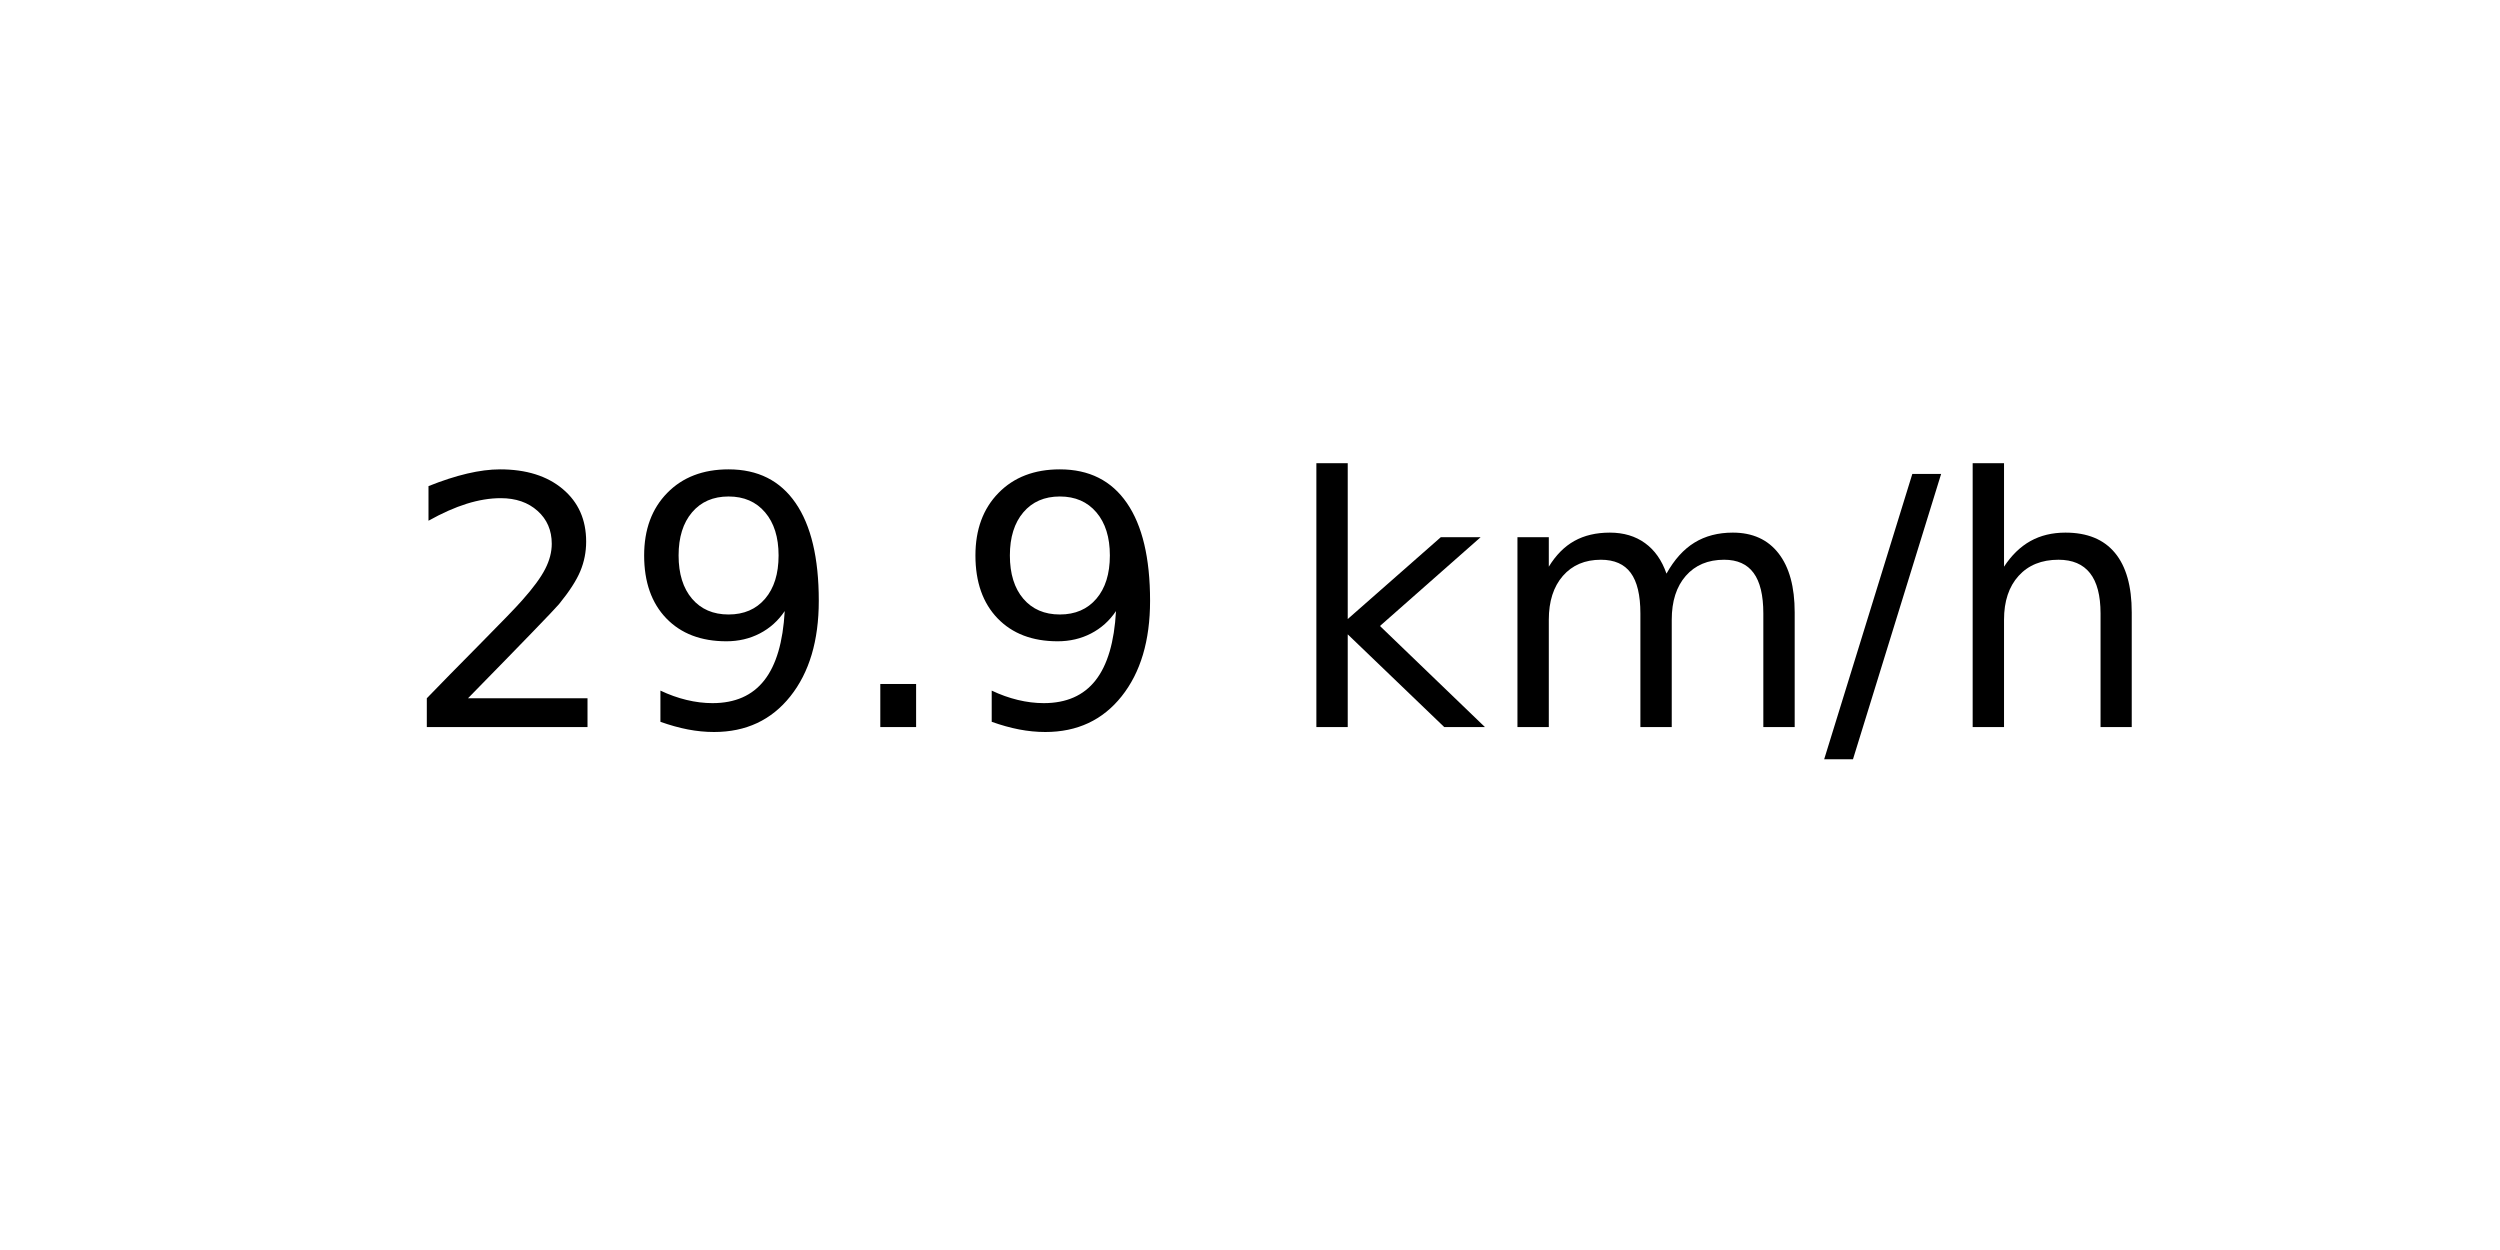
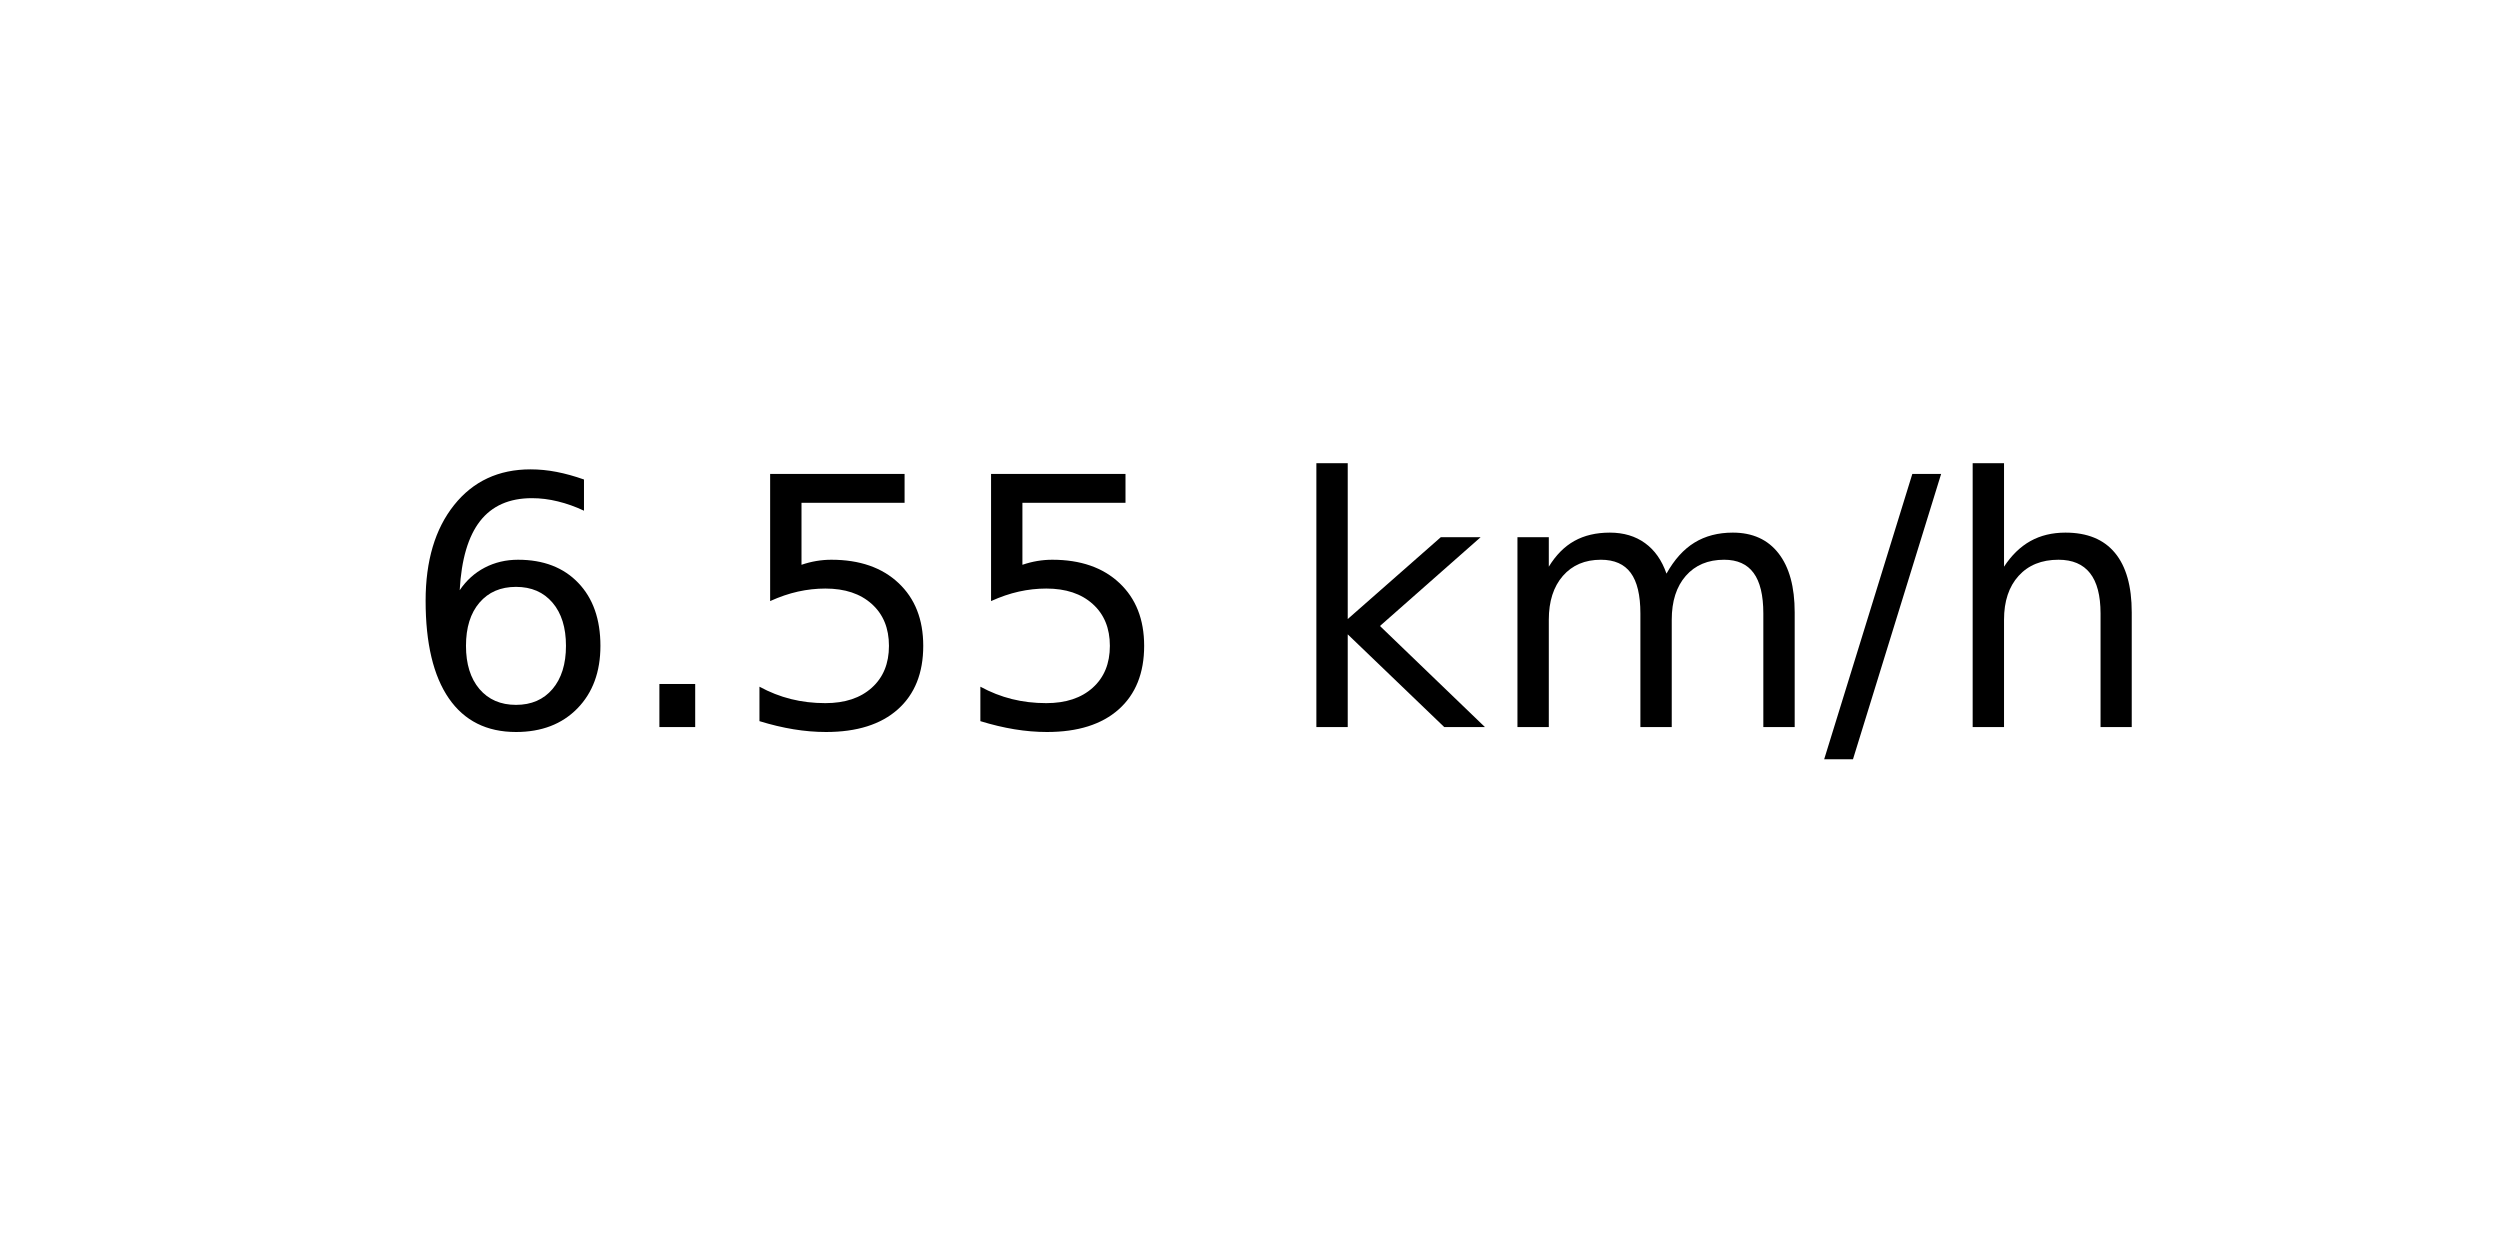
<svg xmlns="http://www.w3.org/2000/svg" xmlns:xlink="http://www.w3.org/1999/xlink" width="72pt" height="36pt" viewBox="0 0 72 36" version="1.1">
  <defs>
    <style type="text/css">*{stroke-linejoin: round; stroke-linecap: butt}</style>
  </defs>
  <g id="figure_1">
    <g id="axes_1">
      <g id="text_1">
        <g transform="translate(11.55937 20.93937) scale(0.1 -0.1)">
          <defs>
-             <path id="DejaVuSans-32" d="M 1228 531  L 3431 531  L 3431 0  L 469 0  L 469 531  Q 828 903 1448 1529  Q 2069 2156 2228 2338  Q 2531 2678 2651 2914  Q 2772 3150 2772 3378  Q 2772 3750 2511 3984  Q 2250 4219 1831 4219  Q 1534 4219 1204 4116  Q 875 4013 500 3803  L 500 4441  Q 881 4594 1212 4672  Q 1544 4750 1819 4750  Q 2544 4750 2975 4387  Q 3406 4025 3406 3419  Q 3406 3131 3298 2873  Q 3191 2616 2906 2266  Q 2828 2175 2409 1742  Q 1991 1309 1228 531  z " transform="scale(0.015625)" />
-             <path id="DejaVuSans-39" d="M 703 97  L 703 672  Q 941 559 1184 500  Q 1428 441 1663 441  Q 2288 441 2617 861  Q 2947 1281 2994 2138  Q 2813 1869 2534 1725  Q 2256 1581 1919 1581  Q 1219 1581 811 2004  Q 403 2428 403 3163  Q 403 3881 828 4315  Q 1253 4750 1959 4750  Q 2769 4750 3195 4129  Q 3622 3509 3622 2328  Q 3622 1225 3098 567  Q 2575 -91 1691 -91  Q 1453 -91 1209 -44  Q 966 3 703 97  z M 1959 2075  Q 2384 2075 2632 2365  Q 2881 2656 2881 3163  Q 2881 3666 2632 3958  Q 2384 4250 1959 4250  Q 1534 4250 1286 3958  Q 1038 3666 1038 3163  Q 1038 2656 1286 2365  Q 1534 2075 1959 2075  z " transform="scale(0.015625)" />
+             <path id="DejaVuSans-36" d="M 2113 2584  Q 1688 2584 1439 2293  Q 1191 2003 1191 1497  Q 1191 994 1439 701  Q 1688 409 2113 409  Q 2538 409 2786 701  Q 3034 994 3034 1497  Q 3034 2003 2786 2293  Q 2538 2584 2113 2584  z M 3366 4563  L 3366 3988  Q 3128 4100 2886 4159  Q 2644 4219 2406 4219  Q 1781 4219 1451 3797  Q 1122 3375 1075 2522  Q 1259 2794 1537 2939  Q 1816 3084 2150 3084  Q 2853 3084 3261 2657  Q 3669 2231 3669 1497  Q 3669 778 3244 343  Q 2819 -91 2113 -91  Q 1303 -91 875 529  Q 447 1150 447 2328  Q 447 3434 972 4092  Q 1497 4750 2381 4750  Q 2619 4750 2861 4703  Q 3103 4656 3366 4563  z " transform="scale(0.015625)" />
            <path id="DejaVuSans-2e" d="M 684 794  L 1344 794  L 1344 0  L 684 0  L 684 794  z " transform="scale(0.015625)" />
+             <path id="DejaVuSans-35" d="M 691 4666  L 3169 4666  L 3169 4134  L 1269 4134  L 1269 2991  Q 1406 3038 1543 3061  Q 1681 3084 1819 3084  Q 2600 3084 3056 2656  Q 3513 2228 3513 1497  Q 3513 744 3044 326  Q 2575 -91 1722 -91  Q 1428 -91 1123 -41  Q 819 9 494 109  L 494 744  Q 775 591 1075 516  Q 1375 441 1709 441  Q 2250 441 2565 725  Q 2881 1009 2881 1497  Q 2881 1984 2565 2268  Q 2250 2553 1709 2553  Q 1456 2553 1204 2497  Q 953 2441 691 2322  L 691 4666  z " transform="scale(0.015625)" />
            <path id="DejaVuSans-20" transform="scale(0.015625)" />
            <path id="DejaVuSans-6b" d="M 581 4863  L 1159 4863  L 1159 1991  L 2875 3500  L 3609 3500  L 1753 1863  L 3688 0  L 2938 0  L 1159 1709  L 1159 0  L 581 0  L 581 4863  z " transform="scale(0.015625)" />
            <path id="DejaVuSans-6d" d="M 3328 2828  Q 3544 3216 3844 3400  Q 4144 3584 4550 3584  Q 5097 3584 5394 3201  Q 5691 2819 5691 2113  L 5691 0  L 5113 0  L 5113 2094  Q 5113 2597 4934 2840  Q 4756 3084 4391 3084  Q 3944 3084 3684 2787  Q 3425 2491 3425 1978  L 3425 0  L 2847 0  L 2847 2094  Q 2847 2600 2669 2842  Q 2491 3084 2119 3084  Q 1678 3084 1418 2786  Q 1159 2488 1159 1978  L 1159 0  L 581 0  L 581 3500  L 1159 3500  L 1159 2956  Q 1356 3278 1631 3431  Q 1906 3584 2284 3584  Q 2666 3584 2933 3390  Q 3200 3197 3328 2828  z " transform="scale(0.015625)" />
            <path id="DejaVuSans-2f" d="M 1625 4666  L 2156 4666  L 531 -594  L 0 -594  L 1625 4666  z " transform="scale(0.015625)" />
            <path id="DejaVuSans-68" d="M 3513 2113  L 3513 0  L 2938 0  L 2938 2094  Q 2938 2591 2744 2837  Q 2550 3084 2163 3084  Q 1697 3084 1428 2787  Q 1159 2491 1159 1978  L 1159 0  L 581 0  L 581 4863  L 1159 4863  L 1159 2956  Q 1366 3272 1645 3428  Q 1925 3584 2291 3584  Q 2894 3584 3203 3211  Q 3513 2838 3513 2113  z " transform="scale(0.015625)" />
          </defs>
-           <use xlink:href="#DejaVuSans-32" />
-           <use xlink:href="#DejaVuSans-39" x="63.623" />
-           <use xlink:href="#DejaVuSans-2e" x="127.246" />
-           <use xlink:href="#DejaVuSans-39" x="159.033" />
+           <use xlink:href="#DejaVuSans-36" />
+           <use xlink:href="#DejaVuSans-2e" x="63.623" />
+           <use xlink:href="#DejaVuSans-35" x="95.41" />
+           <use xlink:href="#DejaVuSans-35" x="159.033" />
          <use xlink:href="#DejaVuSans-20" x="222.656" />
          <use xlink:href="#DejaVuSans-6b" x="254.443" />
          <use xlink:href="#DejaVuSans-6d" x="312.354" />
          <use xlink:href="#DejaVuSans-2f" x="409.766" />
          <use xlink:href="#DejaVuSans-68" x="443.457" />
        </g>
      </g>
    </g>
  </g>
</svg>
